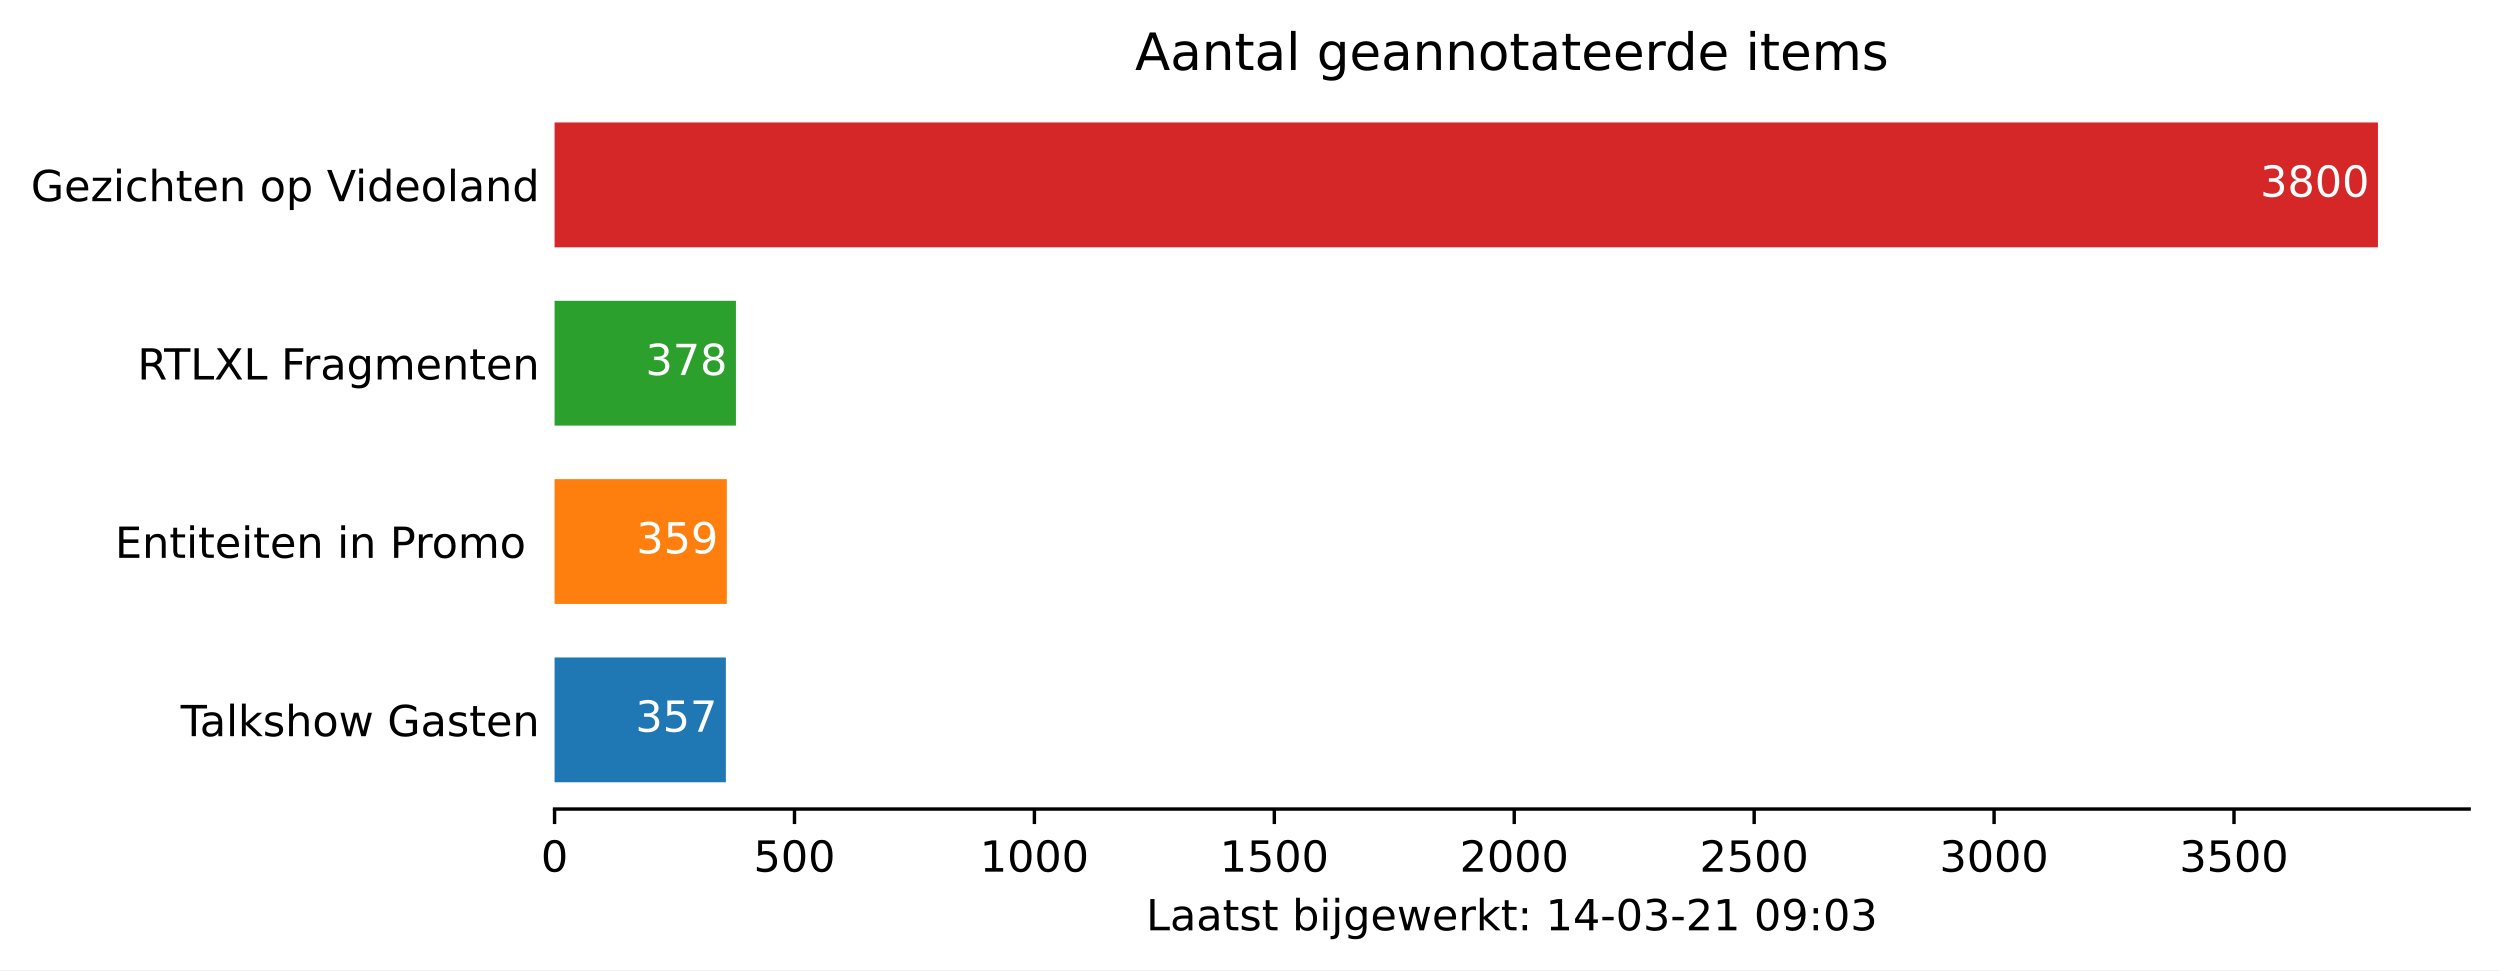
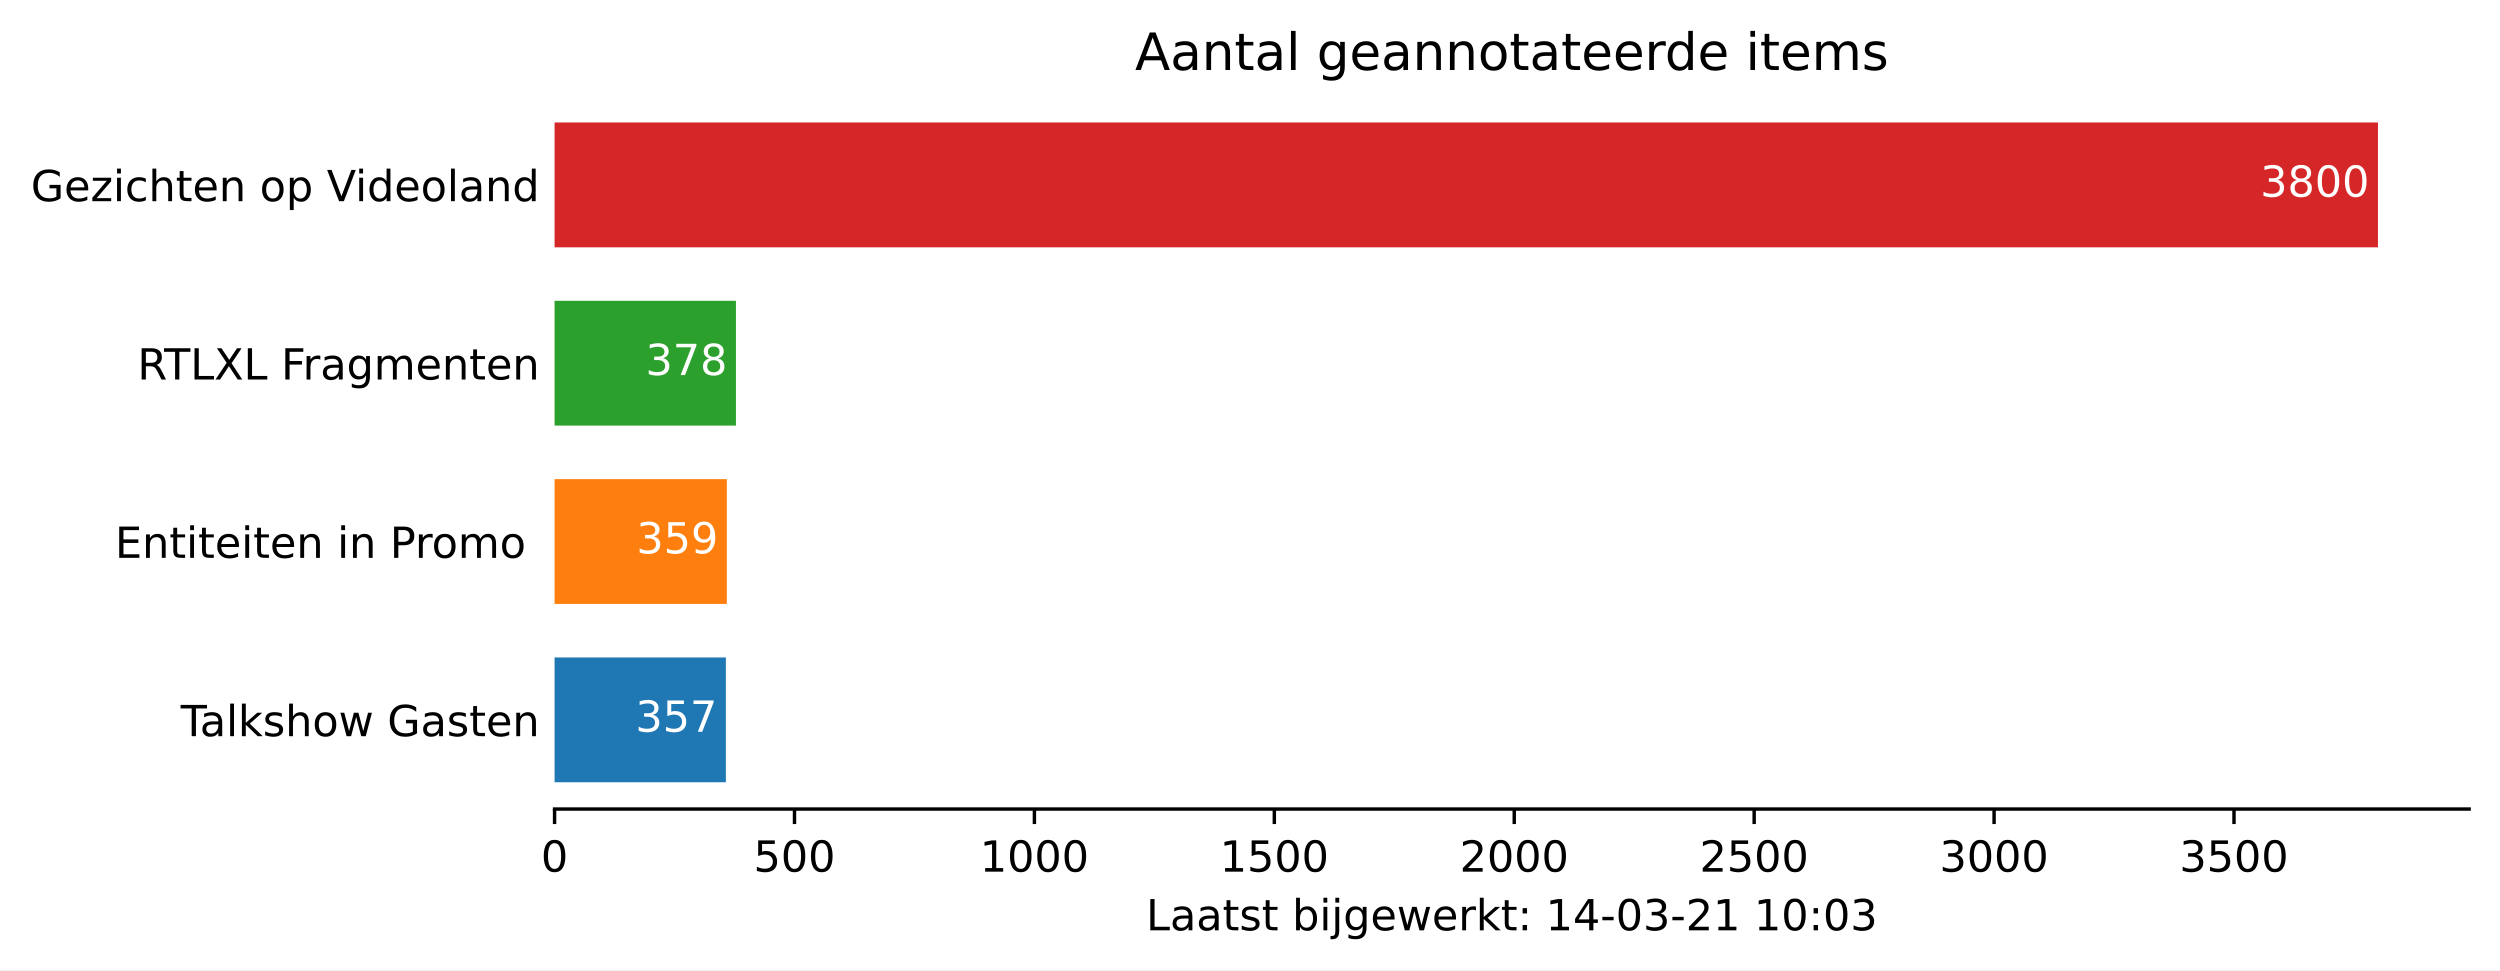
<svg xmlns="http://www.w3.org/2000/svg" xmlns:xlink="http://www.w3.org/1999/xlink" height="226.194pt" version="1.1" viewBox="0 0 582.905 226.194" width="582.905pt">
  <defs>
    <style type="text/css">*{stroke-linecap:butt;stroke-linejoin:round;}</style>
  </defs>
  <g id="figure_1">
    <g id="patch_1">
      <path d="M 0 226.194  L 582.905 226.194  L 582.905 0  L 0 0  z " style="fill:#ffffff;" />
    </g>
    <g id="axes_1">
      <g id="patch_2">
        <path d="M 129.305 188.638  L 575.705 188.638  L 575.705 22.318  L 129.305 22.318  z " style="fill:#ffffff;" />
      </g>
      <g id="patch_3">
-         <path clip-path="url(#p8362d258d8)" d="M 129.305 182.401  L 169.246 182.401  L 169.246 153.295  L 129.305 153.295  z " style="fill:#1f77b4;" />
+         <path clip-path="url(#p9842729d44)" d="M 129.305 182.401  L 169.246 182.401  L 169.246 153.295  L 129.305 153.295  z " style="fill:#1f77b4;" />
      </g>
      <g id="patch_4">
-         <path clip-path="url(#p8362d258d8)" d="M 129.305 140.821  L 169.47 140.821  L 169.47 111.715  L 129.305 111.715  z " style="fill:#ff7f0e;" />
+         <path clip-path="url(#p9842729d44)" d="M 129.305 140.821  L 169.47 140.821  L 169.47 111.715  L 129.305 111.715  z " style="fill:#ff7f0e;" />
      </g>
      <g id="patch_5">
-         <path clip-path="url(#p8362d258d8)" d="M 129.305 99.241  L 171.595 99.241  L 171.595 70.135  L 129.305 70.135  z " style="fill:#2ca02c;" />
+         <path clip-path="url(#p9842729d44)" d="M 129.305 99.241  L 171.595 99.241  L 171.595 70.135  L 129.305 70.135  z " style="fill:#2ca02c;" />
      </g>
      <g id="patch_6">
-         <path clip-path="url(#p8362d258d8)" d="M 129.305 57.661  L 554.448 57.661  L 554.448 28.555  L 129.305 28.555  z " style="fill:#d62728;" />
+         <path clip-path="url(#p9842729d44)" d="M 129.305 57.661  L 554.448 57.661  L 554.448 28.555  L 129.305 28.555  z " style="fill:#d62728;" />
      </g>
      <g id="matplotlib.axis_1">
        <g id="xtick_1">
          <g id="line2d_1">
            <defs>
-               <path d="M 0 0  L 0 3.5  " id="mbdd8e94a45" style="stroke:#000000;stroke-width:0.8;" />
+               <path d="M 0 0  L 0 3.5  " id="m0e6d44d33d" style="stroke:#000000;stroke-width:0.8;" />
            </defs>
            <g>
-               <use style="stroke:#000000;stroke-width:0.8;" x="129.305" xlink:href="#mbdd8e94a45" y="188.638" />
+               <use style="stroke:#000000;stroke-width:0.8;" x="129.305" xlink:href="#m0e6d44d33d" y="188.638" />
            </g>
          </g>
          <g id="text_1">
            <g transform="translate(126.1234 203.2366)scale(0.1 -0.1)">
              <defs>
                <path d="M 31.781 66.406  Q 24.172 66.406 20.328 58.906  Q 16.5 51.422 16.5 36.375  Q 16.5 21.391 20.328 13.891  Q 24.172 6.391 31.781 6.391  Q 39.453 6.391 43.281 13.891  Q 47.125 21.391 47.125 36.375  Q 47.125 51.422 43.281 58.906  Q 39.453 66.406 31.781 66.406  z M 31.781 74.219  Q 44.047 74.219 50.516 64.516  Q 56.984 54.828 56.984 36.375  Q 56.984 17.969 50.516 8.266  Q 44.047 -1.422 31.781 -1.422  Q 19.531 -1.422 13.062 8.266  Q 6.594 17.969 6.594 36.375  Q 6.594 54.828 13.062 64.516  Q 19.531 74.219 31.781 74.219  z " id="DejaVuSans-48" />
              </defs>
              <use xlink:href="#DejaVuSans-48" />
            </g>
          </g>
        </g>
        <g id="xtick_2">
          <g id="line2d_2">
            <g>
-               <use style="stroke:#000000;stroke-width:0.8;" x="185.245" xlink:href="#mbdd8e94a45" y="188.638" />
+               <use style="stroke:#000000;stroke-width:0.8;" x="185.245" xlink:href="#m0e6d44d33d" y="188.638" />
            </g>
          </g>
          <g id="text_2">
            <g transform="translate(175.7008 203.2366)scale(0.1 -0.1)">
              <defs>
                <path d="M 10.797 72.906  L 49.516 72.906  L 49.516 64.594  L 19.828 64.594  L 19.828 46.734  Q 21.969 47.469 24.109 47.828  Q 26.266 48.188 28.422 48.188  Q 40.625 48.188 47.75 41.5  Q 54.891 34.812 54.891 23.391  Q 54.891 11.625 47.562 5.094  Q 40.234 -1.422 26.906 -1.422  Q 22.312 -1.422 17.547 -0.641  Q 12.797 0.141 7.719 1.703  L 7.719 11.625  Q 12.109 9.234 16.797 8.062  Q 21.484 6.891 26.703 6.891  Q 35.156 6.891 40.078 11.328  Q 45.016 15.766 45.016 23.391  Q 45.016 31 40.078 35.438  Q 35.156 39.891 26.703 39.891  Q 22.75 39.891 18.812 39.016  Q 14.891 38.141 10.797 36.281  z " id="DejaVuSans-53" />
              </defs>
              <use xlink:href="#DejaVuSans-53" />
              <use x="63.623" xlink:href="#DejaVuSans-48" />
              <use x="127.246" xlink:href="#DejaVuSans-48" />
            </g>
          </g>
        </g>
        <g id="xtick_3">
          <g id="line2d_3">
            <g>
-               <use style="stroke:#000000;stroke-width:0.8;" x="241.184" xlink:href="#mbdd8e94a45" y="188.638" />
+               <use style="stroke:#000000;stroke-width:0.8;" x="241.184" xlink:href="#m0e6d44d33d" y="188.638" />
            </g>
          </g>
          <g id="text_3">
            <g transform="translate(228.4594 203.2366)scale(0.1 -0.1)">
              <defs>
                <path d="M 12.406 8.297  L 28.516 8.297  L 28.516 63.922  L 10.984 60.406  L 10.984 69.391  L 28.422 72.906  L 38.281 72.906  L 38.281 8.297  L 54.391 8.297  L 54.391 0  L 12.406 0  z " id="DejaVuSans-49" />
              </defs>
              <use xlink:href="#DejaVuSans-49" />
              <use x="63.623" xlink:href="#DejaVuSans-48" />
              <use x="127.246" xlink:href="#DejaVuSans-48" />
              <use x="190.869" xlink:href="#DejaVuSans-48" />
            </g>
          </g>
        </g>
        <g id="xtick_4">
          <g id="line2d_4">
            <g>
-               <use style="stroke:#000000;stroke-width:0.8;" x="297.124" xlink:href="#mbdd8e94a45" y="188.638" />
+               <use style="stroke:#000000;stroke-width:0.8;" x="297.124" xlink:href="#m0e6d44d33d" y="188.638" />
            </g>
          </g>
          <g id="text_4">
            <g transform="translate(284.3992 203.2366)scale(0.1 -0.1)">
              <use xlink:href="#DejaVuSans-49" />
              <use x="63.623" xlink:href="#DejaVuSans-53" />
              <use x="127.246" xlink:href="#DejaVuSans-48" />
              <use x="190.869" xlink:href="#DejaVuSans-48" />
            </g>
          </g>
        </g>
        <g id="xtick_5">
          <g id="line2d_5">
            <g>
-               <use style="stroke:#000000;stroke-width:0.8;" x="353.064" xlink:href="#mbdd8e94a45" y="188.638" />
+               <use style="stroke:#000000;stroke-width:0.8;" x="353.064" xlink:href="#m0e6d44d33d" y="188.638" />
            </g>
          </g>
          <g id="text_5">
            <g transform="translate(340.3391 203.2366)scale(0.1 -0.1)">
              <defs>
                <path d="M 19.188 8.297  L 53.609 8.297  L 53.609 0  L 7.328 0  L 7.328 8.297  Q 12.938 14.109 22.625 23.891  Q 32.328 33.688 34.812 36.531  Q 39.547 41.844 41.422 45.531  Q 43.312 49.219 43.312 52.781  Q 43.312 58.594 39.234 62.25  Q 35.156 65.922 28.609 65.922  Q 23.969 65.922 18.812 64.312  Q 13.672 62.703 7.812 59.422  L 7.812 69.391  Q 13.766 71.781 18.938 73  Q 24.125 74.219 28.422 74.219  Q 39.75 74.219 46.484 68.547  Q 53.219 62.891 53.219 53.422  Q 53.219 48.922 51.531 44.891  Q 49.859 40.875 45.406 35.406  Q 44.188 33.984 37.641 27.219  Q 31.109 20.453 19.188 8.297  z " id="DejaVuSans-50" />
              </defs>
              <use xlink:href="#DejaVuSans-50" />
              <use x="63.623" xlink:href="#DejaVuSans-48" />
              <use x="127.246" xlink:href="#DejaVuSans-48" />
              <use x="190.869" xlink:href="#DejaVuSans-48" />
            </g>
          </g>
        </g>
        <g id="xtick_6">
          <g id="line2d_6">
            <g>
-               <use style="stroke:#000000;stroke-width:0.8;" x="409.004" xlink:href="#mbdd8e94a45" y="188.638" />
+               <use style="stroke:#000000;stroke-width:0.8;" x="409.004" xlink:href="#m0e6d44d33d" y="188.638" />
            </g>
          </g>
          <g id="text_6">
            <g transform="translate(396.2789 203.2366)scale(0.1 -0.1)">
              <use xlink:href="#DejaVuSans-50" />
              <use x="63.623" xlink:href="#DejaVuSans-53" />
              <use x="127.246" xlink:href="#DejaVuSans-48" />
              <use x="190.869" xlink:href="#DejaVuSans-48" />
            </g>
          </g>
        </g>
        <g id="xtick_7">
          <g id="line2d_7">
            <g>
-               <use style="stroke:#000000;stroke-width:0.8;" x="464.944" xlink:href="#mbdd8e94a45" y="188.638" />
+               <use style="stroke:#000000;stroke-width:0.8;" x="464.944" xlink:href="#m0e6d44d33d" y="188.638" />
            </g>
          </g>
          <g id="text_7">
            <g transform="translate(452.2188 203.2366)scale(0.1 -0.1)">
              <defs>
                <path d="M 40.578 39.312  Q 47.656 37.797 51.625 33  Q 55.609 28.219 55.609 21.188  Q 55.609 10.406 48.188 4.484  Q 40.766 -1.422 27.094 -1.422  Q 22.516 -1.422 17.656 -0.516  Q 12.797 0.391 7.625 2.203  L 7.625 11.719  Q 11.719 9.328 16.594 8.109  Q 21.484 6.891 26.812 6.891  Q 36.078 6.891 40.938 10.547  Q 45.797 14.203 45.797 21.188  Q 45.797 27.641 41.281 31.266  Q 36.766 34.906 28.719 34.906  L 20.219 34.906  L 20.219 43.016  L 29.109 43.016  Q 36.375 43.016 40.234 45.922  Q 44.094 48.828 44.094 54.297  Q 44.094 59.906 40.109 62.906  Q 36.141 65.922 28.719 65.922  Q 24.656 65.922 20.016 65.031  Q 15.375 64.156 9.812 62.312  L 9.812 71.094  Q 15.438 72.656 20.344 73.438  Q 25.25 74.219 29.594 74.219  Q 40.828 74.219 47.359 69.109  Q 53.906 64.016 53.906 55.328  Q 53.906 49.266 50.438 45.094  Q 46.969 40.922 40.578 39.312  z " id="DejaVuSans-51" />
              </defs>
              <use xlink:href="#DejaVuSans-51" />
              <use x="63.623" xlink:href="#DejaVuSans-48" />
              <use x="127.246" xlink:href="#DejaVuSans-48" />
              <use x="190.869" xlink:href="#DejaVuSans-48" />
            </g>
          </g>
        </g>
        <g id="xtick_8">
          <g id="line2d_8">
            <g>
-               <use style="stroke:#000000;stroke-width:0.8;" x="520.884" xlink:href="#mbdd8e94a45" y="188.638" />
+               <use style="stroke:#000000;stroke-width:0.8;" x="520.884" xlink:href="#m0e6d44d33d" y="188.638" />
            </g>
          </g>
          <g id="text_8">
            <g transform="translate(508.1586 203.2366)scale(0.1 -0.1)">
              <use xlink:href="#DejaVuSans-51" />
              <use x="63.623" xlink:href="#DejaVuSans-53" />
              <use x="127.246" xlink:href="#DejaVuSans-48" />
              <use x="190.869" xlink:href="#DejaVuSans-48" />
            </g>
          </g>
        </g>
        <g id="text_9">
          <g transform="translate(267.2297 216.9147)scale(0.1 -0.1)">
            <defs>
              <path d="M 9.812 72.906  L 19.672 72.906  L 19.672 8.297  L 55.172 8.297  L 55.172 0  L 9.812 0  z " id="DejaVuSans-76" />
              <path d="M 34.281 27.484  Q 23.391 27.484 19.188 25  Q 14.984 22.516 14.984 16.5  Q 14.984 11.719 18.141 8.906  Q 21.297 6.109 26.703 6.109  Q 34.188 6.109 38.703 11.406  Q 43.219 16.703 43.219 25.484  L 43.219 27.484  z M 52.203 31.203  L 52.203 0  L 43.219 0  L 43.219 8.297  Q 40.141 3.328 35.547 0.953  Q 30.953 -1.422 24.312 -1.422  Q 15.922 -1.422 10.953 3.297  Q 6 8.016 6 15.922  Q 6 25.141 12.172 29.828  Q 18.359 34.516 30.609 34.516  L 43.219 34.516  L 43.219 35.406  Q 43.219 41.609 39.141 45  Q 35.062 48.391 27.688 48.391  Q 23 48.391 18.547 47.266  Q 14.109 46.141 10.016 43.891  L 10.016 52.203  Q 14.938 54.109 19.578 55.047  Q 24.219 56 28.609 56  Q 40.484 56 46.344 49.844  Q 52.203 43.703 52.203 31.203  z " id="DejaVuSans-97" />
              <path d="M 18.312 70.219  L 18.312 54.688  L 36.812 54.688  L 36.812 47.703  L 18.312 47.703  L 18.312 18.016  Q 18.312 11.328 20.141 9.422  Q 21.969 7.516 27.594 7.516  L 36.812 7.516  L 36.812 0  L 27.594 0  Q 17.188 0 13.234 3.875  Q 9.281 7.766 9.281 18.016  L 9.281 47.703  L 2.688 47.703  L 2.688 54.688  L 9.281 54.688  L 9.281 70.219  z " id="DejaVuSans-116" />
              <path d="M 44.281 53.078  L 44.281 44.578  Q 40.484 46.531 36.375 47.5  Q 32.281 48.484 27.875 48.484  Q 21.188 48.484 17.844 46.438  Q 14.5 44.391 14.5 40.281  Q 14.5 37.156 16.891 35.375  Q 19.281 33.594 26.516 31.984  L 29.594 31.297  Q 39.156 29.25 43.188 25.516  Q 47.219 21.781 47.219 15.094  Q 47.219 7.469 41.188 3.016  Q 35.156 -1.422 24.609 -1.422  Q 20.219 -1.422 15.453 -0.562  Q 10.688 0.297 5.422 2  L 5.422 11.281  Q 10.406 8.688 15.234 7.391  Q 20.062 6.109 24.812 6.109  Q 31.156 6.109 34.562 8.281  Q 37.984 10.453 37.984 14.406  Q 37.984 18.062 35.516 20.016  Q 33.062 21.969 24.703 23.781  L 21.578 24.516  Q 13.234 26.266 9.516 29.906  Q 5.812 33.547 5.812 39.891  Q 5.812 47.609 11.281 51.797  Q 16.75 56 26.812 56  Q 31.781 56 36.172 55.266  Q 40.578 54.547 44.281 53.078  z " id="DejaVuSans-115" />
              <path id="DejaVuSans-32" />
              <path d="M 48.688 27.297  Q 48.688 37.203 44.609 42.844  Q 40.531 48.484 33.406 48.484  Q 26.266 48.484 22.188 42.844  Q 18.109 37.203 18.109 27.297  Q 18.109 17.391 22.188 11.75  Q 26.266 6.109 33.406 6.109  Q 40.531 6.109 44.609 11.75  Q 48.688 17.391 48.688 27.297  z M 18.109 46.391  Q 20.953 51.266 25.266 53.625  Q 29.594 56 35.594 56  Q 45.562 56 51.781 48.094  Q 58.016 40.188 58.016 27.297  Q 58.016 14.406 51.781 6.484  Q 45.562 -1.422 35.594 -1.422  Q 29.594 -1.422 25.266 0.953  Q 20.953 3.328 18.109 8.203  L 18.109 0  L 9.078 0  L 9.078 75.984  L 18.109 75.984  z " id="DejaVuSans-98" />
              <path d="M 9.422 54.688  L 18.406 54.688  L 18.406 0  L 9.422 0  z M 9.422 75.984  L 18.406 75.984  L 18.406 64.594  L 9.422 64.594  z " id="DejaVuSans-105" />
              <path d="M 9.422 54.688  L 18.406 54.688  L 18.406 -0.984  Q 18.406 -11.422 14.422 -16.109  Q 10.453 -20.797 1.609 -20.797  L -1.812 -20.797  L -1.812 -13.188  L 0.594 -13.188  Q 5.719 -13.188 7.562 -10.812  Q 9.422 -8.453 9.422 -0.984  z M 9.422 75.984  L 18.406 75.984  L 18.406 64.594  L 9.422 64.594  z " id="DejaVuSans-106" />
              <path d="M 45.406 27.984  Q 45.406 37.75 41.375 43.109  Q 37.359 48.484 30.078 48.484  Q 22.859 48.484 18.828 43.109  Q 14.797 37.75 14.797 27.984  Q 14.797 18.266 18.828 12.891  Q 22.859 7.516 30.078 7.516  Q 37.359 7.516 41.375 12.891  Q 45.406 18.266 45.406 27.984  z M 54.391 6.781  Q 54.391 -7.172 48.188 -13.984  Q 42 -20.797 29.203 -20.797  Q 24.469 -20.797 20.266 -20.094  Q 16.062 -19.391 12.109 -17.922  L 12.109 -9.188  Q 16.062 -11.328 19.922 -12.344  Q 23.781 -13.375 27.781 -13.375  Q 36.625 -13.375 41.016 -8.766  Q 45.406 -4.156 45.406 5.172  L 45.406 9.625  Q 42.625 4.781 38.281 2.391  Q 33.938 0 27.875 0  Q 17.828 0 11.672 7.656  Q 5.516 15.328 5.516 27.984  Q 5.516 40.672 11.672 48.328  Q 17.828 56 27.875 56  Q 33.938 56 38.281 53.609  Q 42.625 51.219 45.406 46.391  L 45.406 54.688  L 54.391 54.688  z " id="DejaVuSans-103" />
              <path d="M 56.203 29.594  L 56.203 25.203  L 14.891 25.203  Q 15.484 15.922 20.484 11.062  Q 25.484 6.203 34.422 6.203  Q 39.594 6.203 44.453 7.469  Q 49.312 8.734 54.109 11.281  L 54.109 2.781  Q 49.266 0.734 44.188 -0.344  Q 39.109 -1.422 33.891 -1.422  Q 20.797 -1.422 13.156 6.188  Q 5.516 13.812 5.516 26.812  Q 5.516 40.234 12.766 48.109  Q 20.016 56 32.328 56  Q 43.359 56 49.781 48.891  Q 56.203 41.797 56.203 29.594  z M 47.219 32.234  Q 47.125 39.594 43.094 43.984  Q 39.062 48.391 32.422 48.391  Q 24.906 48.391 20.391 44.141  Q 15.875 39.891 15.188 32.172  z " id="DejaVuSans-101" />
              <path d="M 4.203 54.688  L 13.188 54.688  L 24.422 12.016  L 35.594 54.688  L 46.188 54.688  L 57.422 12.016  L 68.609 54.688  L 77.594 54.688  L 63.281 0  L 52.688 0  L 40.922 44.828  L 29.109 0  L 18.5 0  z " id="DejaVuSans-119" />
              <path d="M 41.109 46.297  Q 39.594 47.172 37.812 47.578  Q 36.031 48 33.891 48  Q 26.266 48 22.188 43.047  Q 18.109 38.094 18.109 28.812  L 18.109 0  L 9.078 0  L 9.078 54.688  L 18.109 54.688  L 18.109 46.188  Q 20.953 51.172 25.484 53.578  Q 30.031 56 36.531 56  Q 37.453 56 38.578 55.875  Q 39.703 55.766 41.062 55.516  z " id="DejaVuSans-114" />
              <path d="M 9.078 75.984  L 18.109 75.984  L 18.109 31.109  L 44.922 54.688  L 56.391 54.688  L 27.391 29.109  L 57.625 0  L 45.906 0  L 18.109 26.703  L 18.109 0  L 9.078 0  z " id="DejaVuSans-107" />
              <path d="M 11.719 12.406  L 22.016 12.406  L 22.016 0  L 11.719 0  z M 11.719 51.703  L 22.016 51.703  L 22.016 39.312  L 11.719 39.312  z " id="DejaVuSans-58" />
              <path d="M 37.797 64.312  L 12.891 25.391  L 37.797 25.391  z M 35.203 72.906  L 47.609 72.906  L 47.609 25.391  L 58.016 25.391  L 58.016 17.188  L 47.609 17.188  L 47.609 0  L 37.797 0  L 37.797 17.188  L 4.891 17.188  L 4.891 26.703  z " id="DejaVuSans-52" />
              <path d="M 4.891 31.391  L 31.203 31.391  L 31.203 23.391  L 4.891 23.391  z " id="DejaVuSans-45" />
-               <path d="M 10.984 1.516  L 10.984 10.5  Q 14.703 8.734 18.5 7.812  Q 22.312 6.891 25.984 6.891  Q 35.75 6.891 40.891 13.453  Q 46.047 20.016 46.781 33.406  Q 43.953 29.203 39.594 26.953  Q 35.25 24.703 29.984 24.703  Q 19.047 24.703 12.672 31.312  Q 6.297 37.938 6.297 49.422  Q 6.297 60.641 12.938 67.422  Q 19.578 74.219 30.609 74.219  Q 43.266 74.219 49.922 64.516  Q 56.594 54.828 56.594 36.375  Q 56.594 19.141 48.406 8.859  Q 40.234 -1.422 26.422 -1.422  Q 22.703 -1.422 18.891 -0.688  Q 15.094 0.047 10.984 1.516  z M 30.609 32.422  Q 37.25 32.422 41.125 36.953  Q 45.016 41.5 45.016 49.422  Q 45.016 57.281 41.125 61.844  Q 37.25 66.406 30.609 66.406  Q 23.969 66.406 20.094 61.844  Q 16.219 57.281 16.219 49.422  Q 16.219 41.5 20.094 36.953  Q 23.969 32.422 30.609 32.422  z " id="DejaVuSans-57" />
            </defs>
            <use xlink:href="#DejaVuSans-76" />
            <use x="55.713" xlink:href="#DejaVuSans-97" />
            <use x="116.992" xlink:href="#DejaVuSans-97" />
            <use x="178.271" xlink:href="#DejaVuSans-116" />
            <use x="217.48" xlink:href="#DejaVuSans-115" />
            <use x="269.58" xlink:href="#DejaVuSans-116" />
            <use x="308.789" xlink:href="#DejaVuSans-32" />
            <use x="340.576" xlink:href="#DejaVuSans-98" />
            <use x="404.053" xlink:href="#DejaVuSans-105" />
            <use x="431.836" xlink:href="#DejaVuSans-106" />
            <use x="459.619" xlink:href="#DejaVuSans-103" />
            <use x="523.096" xlink:href="#DejaVuSans-101" />
            <use x="584.619" xlink:href="#DejaVuSans-119" />
            <use x="666.406" xlink:href="#DejaVuSans-101" />
            <use x="727.93" xlink:href="#DejaVuSans-114" />
            <use x="769.043" xlink:href="#DejaVuSans-107" />
            <use x="826.953" xlink:href="#DejaVuSans-116" />
            <use x="866.162" xlink:href="#DejaVuSans-58" />
            <use x="899.854" xlink:href="#DejaVuSans-32" />
            <use x="931.641" xlink:href="#DejaVuSans-49" />
            <use x="995.264" xlink:href="#DejaVuSans-52" />
            <use x="1058.887" xlink:href="#DejaVuSans-45" />
            <use x="1094.971" xlink:href="#DejaVuSans-48" />
            <use x="1158.594" xlink:href="#DejaVuSans-51" />
            <use x="1222.217" xlink:href="#DejaVuSans-45" />
            <use x="1258.301" xlink:href="#DejaVuSans-50" />
            <use x="1321.924" xlink:href="#DejaVuSans-49" />
            <use x="1385.547" xlink:href="#DejaVuSans-32" />
-             <use x="1417.334" xlink:href="#DejaVuSans-48" />
-             <use x="1480.957" xlink:href="#DejaVuSans-57" />
+             <use x="1417.334" xlink:href="#DejaVuSans-49" />
+             <use x="1480.957" xlink:href="#DejaVuSans-48" />
            <use x="1544.58" xlink:href="#DejaVuSans-58" />
            <use x="1578.271" xlink:href="#DejaVuSans-48" />
            <use x="1641.895" xlink:href="#DejaVuSans-51" />
          </g>
        </g>
      </g>
      <g id="matplotlib.axis_2">
        <g id="ytick_1">
          <g id="line2d_9" />
          <g id="text_10">
            <g transform="translate(42.13125 171.6473)scale(0.1 -0.1)">
              <defs>
                <path d="M -0.297 72.906  L 61.375 72.906  L 61.375 64.594  L 35.5 64.594  L 35.5 0  L 25.594 0  L 25.594 64.594  L -0.297 64.594  z " id="DejaVuSans-84" />
                <path d="M 9.422 75.984  L 18.406 75.984  L 18.406 0  L 9.422 0  z " id="DejaVuSans-108" />
                <path d="M 54.891 33.016  L 54.891 0  L 45.906 0  L 45.906 32.719  Q 45.906 40.484 42.875 44.328  Q 39.844 48.188 33.797 48.188  Q 26.516 48.188 22.312 43.547  Q 18.109 38.922 18.109 30.906  L 18.109 0  L 9.078 0  L 9.078 75.984  L 18.109 75.984  L 18.109 46.188  Q 21.344 51.125 25.703 53.562  Q 30.078 56 35.797 56  Q 45.219 56 50.047 50.172  Q 54.891 44.344 54.891 33.016  z " id="DejaVuSans-104" />
                <path d="M 30.609 48.391  Q 23.391 48.391 19.188 42.75  Q 14.984 37.109 14.984 27.297  Q 14.984 17.484 19.156 11.844  Q 23.344 6.203 30.609 6.203  Q 37.797 6.203 41.984 11.859  Q 46.188 17.531 46.188 27.297  Q 46.188 37.016 41.984 42.703  Q 37.797 48.391 30.609 48.391  z M 30.609 56  Q 42.328 56 49.016 48.375  Q 55.719 40.766 55.719 27.297  Q 55.719 13.875 49.016 6.219  Q 42.328 -1.422 30.609 -1.422  Q 18.844 -1.422 12.172 6.219  Q 5.516 13.875 5.516 27.297  Q 5.516 40.766 12.172 48.375  Q 18.844 56 30.609 56  z " id="DejaVuSans-111" />
                <path d="M 59.516 10.406  L 59.516 29.984  L 43.406 29.984  L 43.406 38.094  L 69.281 38.094  L 69.281 6.781  Q 63.578 2.734 56.688 0.656  Q 49.812 -1.422 42 -1.422  Q 24.906 -1.422 15.25 8.562  Q 5.609 18.562 5.609 36.375  Q 5.609 54.25 15.25 64.234  Q 24.906 74.219 42 74.219  Q 49.125 74.219 55.547 72.453  Q 61.969 70.703 67.391 67.281  L 67.391 56.781  Q 61.922 61.422 55.766 63.766  Q 49.609 66.109 42.828 66.109  Q 29.438 66.109 22.719 58.641  Q 16.016 51.172 16.016 36.375  Q 16.016 21.625 22.719 14.156  Q 29.438 6.688 42.828 6.688  Q 48.047 6.688 52.141 7.594  Q 56.25 8.5 59.516 10.406  z " id="DejaVuSans-71" />
                <path d="M 54.891 33.016  L 54.891 0  L 45.906 0  L 45.906 32.719  Q 45.906 40.484 42.875 44.328  Q 39.844 48.188 33.797 48.188  Q 26.516 48.188 22.312 43.547  Q 18.109 38.922 18.109 30.906  L 18.109 0  L 9.078 0  L 9.078 54.688  L 18.109 54.688  L 18.109 46.188  Q 21.344 51.125 25.703 53.562  Q 30.078 56 35.797 56  Q 45.219 56 50.047 50.172  Q 54.891 44.344 54.891 33.016  z " id="DejaVuSans-110" />
              </defs>
              <use xlink:href="#DejaVuSans-84" />
              <use x="44.584" xlink:href="#DejaVuSans-97" />
              <use x="105.863" xlink:href="#DejaVuSans-108" />
              <use x="133.646" xlink:href="#DejaVuSans-107" />
              <use x="191.557" xlink:href="#DejaVuSans-115" />
              <use x="243.656" xlink:href="#DejaVuSans-104" />
              <use x="307.035" xlink:href="#DejaVuSans-111" />
              <use x="368.217" xlink:href="#DejaVuSans-119" />
              <use x="450.004" xlink:href="#DejaVuSans-32" />
              <use x="481.791" xlink:href="#DejaVuSans-71" />
              <use x="559.281" xlink:href="#DejaVuSans-97" />
              <use x="620.561" xlink:href="#DejaVuSans-115" />
              <use x="672.66" xlink:href="#DejaVuSans-116" />
              <use x="711.869" xlink:href="#DejaVuSans-101" />
              <use x="773.393" xlink:href="#DejaVuSans-110" />
            </g>
          </g>
        </g>
        <g id="ytick_2">
          <g id="line2d_10" />
          <g id="text_11">
            <g transform="translate(26.81875 130.0673)scale(0.1 -0.1)">
              <defs>
                <path d="M 9.812 72.906  L 55.906 72.906  L 55.906 64.594  L 19.672 64.594  L 19.672 43.016  L 54.391 43.016  L 54.391 34.719  L 19.672 34.719  L 19.672 8.297  L 56.781 8.297  L 56.781 0  L 9.812 0  z " id="DejaVuSans-69" />
                <path d="M 19.672 64.797  L 19.672 37.406  L 32.078 37.406  Q 38.969 37.406 42.719 40.969  Q 46.484 44.531 46.484 51.125  Q 46.484 57.672 42.719 61.234  Q 38.969 64.797 32.078 64.797  z M 9.812 72.906  L 32.078 72.906  Q 44.344 72.906 50.609 67.359  Q 56.891 61.812 56.891 51.125  Q 56.891 40.328 50.609 34.812  Q 44.344 29.297 32.078 29.297  L 19.672 29.297  L 19.672 0  L 9.812 0  z " id="DejaVuSans-80" />
                <path d="M 52 44.188  Q 55.375 50.25 60.062 53.125  Q 64.75 56 71.094 56  Q 79.641 56 84.281 50.016  Q 88.922 44.047 88.922 33.016  L 88.922 0  L 79.891 0  L 79.891 32.719  Q 79.891 40.578 77.094 44.375  Q 74.312 48.188 68.609 48.188  Q 61.625 48.188 57.562 43.547  Q 53.516 38.922 53.516 30.906  L 53.516 0  L 44.484 0  L 44.484 32.719  Q 44.484 40.625 41.703 44.406  Q 38.922 48.188 33.109 48.188  Q 26.219 48.188 22.156 43.531  Q 18.109 38.875 18.109 30.906  L 18.109 0  L 9.078 0  L 9.078 54.688  L 18.109 54.688  L 18.109 46.188  Q 21.188 51.219 25.484 53.609  Q 29.781 56 35.688 56  Q 41.656 56 45.828 52.969  Q 50 49.953 52 44.188  z " id="DejaVuSans-109" />
              </defs>
              <use xlink:href="#DejaVuSans-69" />
              <use x="63.184" xlink:href="#DejaVuSans-110" />
              <use x="126.562" xlink:href="#DejaVuSans-116" />
              <use x="165.771" xlink:href="#DejaVuSans-105" />
              <use x="193.555" xlink:href="#DejaVuSans-116" />
              <use x="232.764" xlink:href="#DejaVuSans-101" />
              <use x="294.287" xlink:href="#DejaVuSans-105" />
              <use x="322.07" xlink:href="#DejaVuSans-116" />
              <use x="361.279" xlink:href="#DejaVuSans-101" />
              <use x="422.803" xlink:href="#DejaVuSans-110" />
              <use x="486.182" xlink:href="#DejaVuSans-32" />
              <use x="517.969" xlink:href="#DejaVuSans-105" />
              <use x="545.752" xlink:href="#DejaVuSans-110" />
              <use x="609.131" xlink:href="#DejaVuSans-32" />
              <use x="640.918" xlink:href="#DejaVuSans-80" />
              <use x="699.471" xlink:href="#DejaVuSans-114" />
              <use x="738.334" xlink:href="#DejaVuSans-111" />
              <use x="799.516" xlink:href="#DejaVuSans-109" />
              <use x="896.928" xlink:href="#DejaVuSans-111" />
              <use x="958.109" xlink:href="#DejaVuSans-32" />
            </g>
          </g>
        </g>
        <g id="ytick_3">
          <g id="line2d_11" />
          <g id="text_12">
            <g transform="translate(32.04531 88.48734)scale(0.1 -0.1)">
              <defs>
                <path d="M 44.391 34.188  Q 47.562 33.109 50.562 29.594  Q 53.562 26.078 56.594 19.922  L 66.609 0  L 56 0  L 46.688 18.703  Q 43.062 26.031 39.672 28.422  Q 36.281 30.812 30.422 30.812  L 19.672 30.812  L 19.672 0  L 9.812 0  L 9.812 72.906  L 32.078 72.906  Q 44.578 72.906 50.734 67.672  Q 56.891 62.453 56.891 51.906  Q 56.891 45.016 53.688 40.469  Q 50.484 35.938 44.391 34.188  z M 19.672 64.797  L 19.672 38.922  L 32.078 38.922  Q 39.203 38.922 42.844 42.219  Q 46.484 45.516 46.484 51.906  Q 46.484 58.297 42.844 61.547  Q 39.203 64.797 32.078 64.797  z " id="DejaVuSans-82" />
                <path d="M 6.297 72.906  L 16.891 72.906  L 35.016 45.797  L 53.219 72.906  L 63.812 72.906  L 40.375 37.891  L 65.375 0  L 54.781 0  L 34.281 31  L 13.625 0  L 2.984 0  L 29 38.922  z " id="DejaVuSans-88" />
                <path d="M 9.812 72.906  L 51.703 72.906  L 51.703 64.594  L 19.672 64.594  L 19.672 43.109  L 48.578 43.109  L 48.578 34.812  L 19.672 34.812  L 19.672 0  L 9.812 0  z " id="DejaVuSans-70" />
              </defs>
              <use xlink:href="#DejaVuSans-82" />
              <use x="62.232" xlink:href="#DejaVuSans-84" />
              <use x="123.316" xlink:href="#DejaVuSans-76" />
              <use x="179.029" xlink:href="#DejaVuSans-88" />
              <use x="247.535" xlink:href="#DejaVuSans-76" />
              <use x="303.248" xlink:href="#DejaVuSans-32" />
              <use x="335.035" xlink:href="#DejaVuSans-70" />
              <use x="385.305" xlink:href="#DejaVuSans-114" />
              <use x="426.418" xlink:href="#DejaVuSans-97" />
              <use x="487.697" xlink:href="#DejaVuSans-103" />
              <use x="551.174" xlink:href="#DejaVuSans-109" />
              <use x="648.586" xlink:href="#DejaVuSans-101" />
              <use x="710.109" xlink:href="#DejaVuSans-110" />
              <use x="773.488" xlink:href="#DejaVuSans-116" />
              <use x="812.697" xlink:href="#DejaVuSans-101" />
              <use x="874.221" xlink:href="#DejaVuSans-110" />
            </g>
          </g>
        </g>
        <g id="ytick_4">
          <g id="line2d_12" />
          <g id="text_13">
            <g transform="translate(7.2 46.90734)scale(0.1 -0.1)">
              <defs>
                <path d="M 5.516 54.688  L 48.188 54.688  L 48.188 46.484  L 14.406 7.172  L 48.188 7.172  L 48.188 0  L 4.297 0  L 4.297 8.203  L 38.094 47.516  L 5.516 47.516  z " id="DejaVuSans-122" />
                <path d="M 48.781 52.594  L 48.781 44.188  Q 44.969 46.297 41.141 47.344  Q 37.312 48.391 33.406 48.391  Q 24.656 48.391 19.812 42.844  Q 14.984 37.312 14.984 27.297  Q 14.984 17.281 19.812 11.734  Q 24.656 6.203 33.406 6.203  Q 37.312 6.203 41.141 7.25  Q 44.969 8.297 48.781 10.406  L 48.781 2.094  Q 45.016 0.344 40.984 -0.531  Q 36.969 -1.422 32.422 -1.422  Q 20.062 -1.422 12.781 6.344  Q 5.516 14.109 5.516 27.297  Q 5.516 40.672 12.859 48.328  Q 20.219 56 33.016 56  Q 37.156 56 41.109 55.141  Q 45.062 54.297 48.781 52.594  z " id="DejaVuSans-99" />
                <path d="M 18.109 8.203  L 18.109 -20.797  L 9.078 -20.797  L 9.078 54.688  L 18.109 54.688  L 18.109 46.391  Q 20.953 51.266 25.266 53.625  Q 29.594 56 35.594 56  Q 45.562 56 51.781 48.094  Q 58.016 40.188 58.016 27.297  Q 58.016 14.406 51.781 6.484  Q 45.562 -1.422 35.594 -1.422  Q 29.594 -1.422 25.266 0.953  Q 20.953 3.328 18.109 8.203  z M 48.688 27.297  Q 48.688 37.203 44.609 42.844  Q 40.531 48.484 33.406 48.484  Q 26.266 48.484 22.188 42.844  Q 18.109 37.203 18.109 27.297  Q 18.109 17.391 22.188 11.75  Q 26.266 6.109 33.406 6.109  Q 40.531 6.109 44.609 11.75  Q 48.688 17.391 48.688 27.297  z " id="DejaVuSans-112" />
                <path d="M 28.609 0  L 0.781 72.906  L 11.078 72.906  L 34.188 11.531  L 57.328 72.906  L 67.578 72.906  L 39.797 0  z " id="DejaVuSans-86" />
                <path d="M 45.406 46.391  L 45.406 75.984  L 54.391 75.984  L 54.391 0  L 45.406 0  L 45.406 8.203  Q 42.578 3.328 38.25 0.953  Q 33.938 -1.422 27.875 -1.422  Q 17.969 -1.422 11.734 6.484  Q 5.516 14.406 5.516 27.297  Q 5.516 40.188 11.734 48.094  Q 17.969 56 27.875 56  Q 33.938 56 38.25 53.625  Q 42.578 51.266 45.406 46.391  z M 14.797 27.297  Q 14.797 17.391 18.875 11.75  Q 22.953 6.109 30.078 6.109  Q 37.203 6.109 41.297 11.75  Q 45.406 17.391 45.406 27.297  Q 45.406 37.203 41.297 42.844  Q 37.203 48.484 30.078 48.484  Q 22.953 48.484 18.875 42.844  Q 14.797 37.203 14.797 27.297  z " id="DejaVuSans-100" />
              </defs>
              <use xlink:href="#DejaVuSans-71" />
              <use x="77.49" xlink:href="#DejaVuSans-101" />
              <use x="139.014" xlink:href="#DejaVuSans-122" />
              <use x="191.504" xlink:href="#DejaVuSans-105" />
              <use x="219.287" xlink:href="#DejaVuSans-99" />
              <use x="274.268" xlink:href="#DejaVuSans-104" />
              <use x="337.646" xlink:href="#DejaVuSans-116" />
              <use x="376.855" xlink:href="#DejaVuSans-101" />
              <use x="438.379" xlink:href="#DejaVuSans-110" />
              <use x="501.758" xlink:href="#DejaVuSans-32" />
              <use x="533.545" xlink:href="#DejaVuSans-111" />
              <use x="594.727" xlink:href="#DejaVuSans-112" />
              <use x="658.203" xlink:href="#DejaVuSans-32" />
              <use x="689.99" xlink:href="#DejaVuSans-86" />
              <use x="756.148" xlink:href="#DejaVuSans-105" />
              <use x="783.932" xlink:href="#DejaVuSans-100" />
              <use x="847.408" xlink:href="#DejaVuSans-101" />
              <use x="908.932" xlink:href="#DejaVuSans-111" />
              <use x="970.113" xlink:href="#DejaVuSans-108" />
              <use x="997.896" xlink:href="#DejaVuSans-97" />
              <use x="1059.176" xlink:href="#DejaVuSans-110" />
              <use x="1122.555" xlink:href="#DejaVuSans-100" />
            </g>
          </g>
        </g>
      </g>
      <g id="patch_7">
        <path d="M 129.305 188.638  L 575.705 188.638  " style="fill:none;stroke:#000000;stroke-linecap:square;stroke-linejoin:miter;stroke-width:0.8;" />
      </g>
      <g id="text_14">
        <g style="fill:#ffffff;" transform="translate(148.1582 170.6075)scale(0.1 -0.1)">
          <defs>
            <path d="M 8.203 72.906  L 55.078 72.906  L 55.078 68.703  L 28.609 0  L 18.312 0  L 43.219 64.594  L 8.203 64.594  z " id="DejaVuSans-55" />
          </defs>
          <use xlink:href="#DejaVuSans-51" />
          <use x="63.623" xlink:href="#DejaVuSans-53" />
          <use x="127.246" xlink:href="#DejaVuSans-55" />
        </g>
      </g>
      <g id="text_15">
        <g style="fill:#ffffff;" transform="translate(148.382 129.0275)scale(0.1 -0.1)">
+           <defs>
+             <path d="M 10.984 1.516  L 10.984 10.5  Q 14.703 8.734 18.5 7.812  Q 22.312 6.891 25.984 6.891  Q 35.75 6.891 40.891 13.453  Q 46.047 20.016 46.781 33.406  Q 43.953 29.203 39.594 26.953  Q 35.25 24.703 29.984 24.703  Q 19.047 24.703 12.672 31.312  Q 6.297 37.938 6.297 49.422  Q 6.297 60.641 12.938 67.422  Q 19.578 74.219 30.609 74.219  Q 43.266 74.219 49.922 64.516  Q 56.594 54.828 56.594 36.375  Q 56.594 19.141 48.406 8.859  Q 40.234 -1.422 26.422 -1.422  Q 22.703 -1.422 18.891 -0.688  Q 15.094 0.047 10.984 1.516  z M 30.609 32.422  Q 37.25 32.422 41.125 36.953  Q 45.016 41.5 45.016 49.422  Q 45.016 57.281 41.125 61.844  Q 37.25 66.406 30.609 66.406  Q 23.969 66.406 20.094 61.844  Q 16.219 57.281 16.219 49.422  Q 16.219 41.5 20.094 36.953  Q 23.969 32.422 30.609 32.422  z " id="DejaVuSans-57" />
+           </defs>
          <use xlink:href="#DejaVuSans-51" />
          <use x="63.623" xlink:href="#DejaVuSans-53" />
          <use x="127.246" xlink:href="#DejaVuSans-57" />
        </g>
      </g>
      <g id="text_16">
        <g style="fill:#ffffff;" transform="translate(150.5077 87.4475)scale(0.1 -0.1)">
          <defs>
            <path d="M 31.781 34.625  Q 24.75 34.625 20.719 30.859  Q 16.703 27.094 16.703 20.516  Q 16.703 13.922 20.719 10.156  Q 24.75 6.391 31.781 6.391  Q 38.812 6.391 42.859 10.172  Q 46.922 13.969 46.922 20.516  Q 46.922 27.094 42.891 30.859  Q 38.875 34.625 31.781 34.625  z M 21.922 38.812  Q 15.578 40.375 12.031 44.719  Q 8.5 49.078 8.5 55.328  Q 8.5 64.062 14.719 69.141  Q 20.953 74.219 31.781 74.219  Q 42.672 74.219 48.875 69.141  Q 55.078 64.062 55.078 55.328  Q 55.078 49.078 51.531 44.719  Q 48 40.375 41.703 38.812  Q 48.828 37.156 52.797 32.312  Q 56.781 27.484 56.781 20.516  Q 56.781 9.906 50.312 4.234  Q 43.844 -1.422 31.781 -1.422  Q 19.734 -1.422 13.25 4.234  Q 6.781 9.906 6.781 20.516  Q 6.781 27.484 10.781 32.312  Q 14.797 37.156 21.922 38.812  z M 18.312 54.391  Q 18.312 48.734 21.844 45.562  Q 25.391 42.391 31.781 42.391  Q 38.141 42.391 41.719 45.562  Q 45.312 48.734 45.312 54.391  Q 45.312 60.062 41.719 63.234  Q 38.141 66.406 31.781 66.406  Q 25.391 66.406 21.844 63.234  Q 18.312 60.062 18.312 54.391  z " id="DejaVuSans-56" />
          </defs>
          <use xlink:href="#DejaVuSans-51" />
          <use x="63.623" xlink:href="#DejaVuSans-55" />
          <use x="127.246" xlink:href="#DejaVuSans-56" />
        </g>
      </g>
      <g id="text_17">
        <g style="fill:#ffffff;" transform="translate(526.9975 45.8675)scale(0.1 -0.1)">
          <use xlink:href="#DejaVuSans-51" />
          <use x="63.623" xlink:href="#DejaVuSans-56" />
          <use x="127.246" xlink:href="#DejaVuSans-48" />
          <use x="190.869" xlink:href="#DejaVuSans-48" />
        </g>
      </g>
      <g id="text_18">
        <g transform="translate(264.6488 16.31812)scale(0.12 -0.12)">
          <defs>
            <path d="M 34.188 63.188  L 20.797 26.906  L 47.609 26.906  z M 28.609 72.906  L 39.797 72.906  L 67.578 0  L 57.328 0  L 50.688 18.703  L 17.828 18.703  L 11.188 0  L 0.781 0  z " id="DejaVuSans-65" />
          </defs>
          <use xlink:href="#DejaVuSans-65" />
          <use x="68.408" xlink:href="#DejaVuSans-97" />
          <use x="129.688" xlink:href="#DejaVuSans-110" />
          <use x="193.066" xlink:href="#DejaVuSans-116" />
          <use x="232.275" xlink:href="#DejaVuSans-97" />
          <use x="293.555" xlink:href="#DejaVuSans-108" />
          <use x="321.338" xlink:href="#DejaVuSans-32" />
          <use x="353.125" xlink:href="#DejaVuSans-103" />
          <use x="416.602" xlink:href="#DejaVuSans-101" />
          <use x="478.125" xlink:href="#DejaVuSans-97" />
          <use x="539.404" xlink:href="#DejaVuSans-110" />
          <use x="602.783" xlink:href="#DejaVuSans-110" />
          <use x="666.162" xlink:href="#DejaVuSans-111" />
          <use x="727.344" xlink:href="#DejaVuSans-116" />
          <use x="766.553" xlink:href="#DejaVuSans-97" />
          <use x="827.832" xlink:href="#DejaVuSans-116" />
          <use x="867.041" xlink:href="#DejaVuSans-101" />
          <use x="928.564" xlink:href="#DejaVuSans-101" />
          <use x="990.088" xlink:href="#DejaVuSans-114" />
          <use x="1029.451" xlink:href="#DejaVuSans-100" />
          <use x="1092.928" xlink:href="#DejaVuSans-101" />
          <use x="1154.451" xlink:href="#DejaVuSans-32" />
          <use x="1186.238" xlink:href="#DejaVuSans-105" />
          <use x="1214.021" xlink:href="#DejaVuSans-116" />
          <use x="1253.23" xlink:href="#DejaVuSans-101" />
          <use x="1314.754" xlink:href="#DejaVuSans-109" />
          <use x="1412.166" xlink:href="#DejaVuSans-115" />
        </g>
      </g>
    </g>
  </g>
  <defs>
-     <clipPath id="p8362d258d8">
+     <clipPath id="p9842729d44">
      <rect height="166.32" width="446.4" x="129.305" y="22.318" />
    </clipPath>
  </defs>
</svg>
